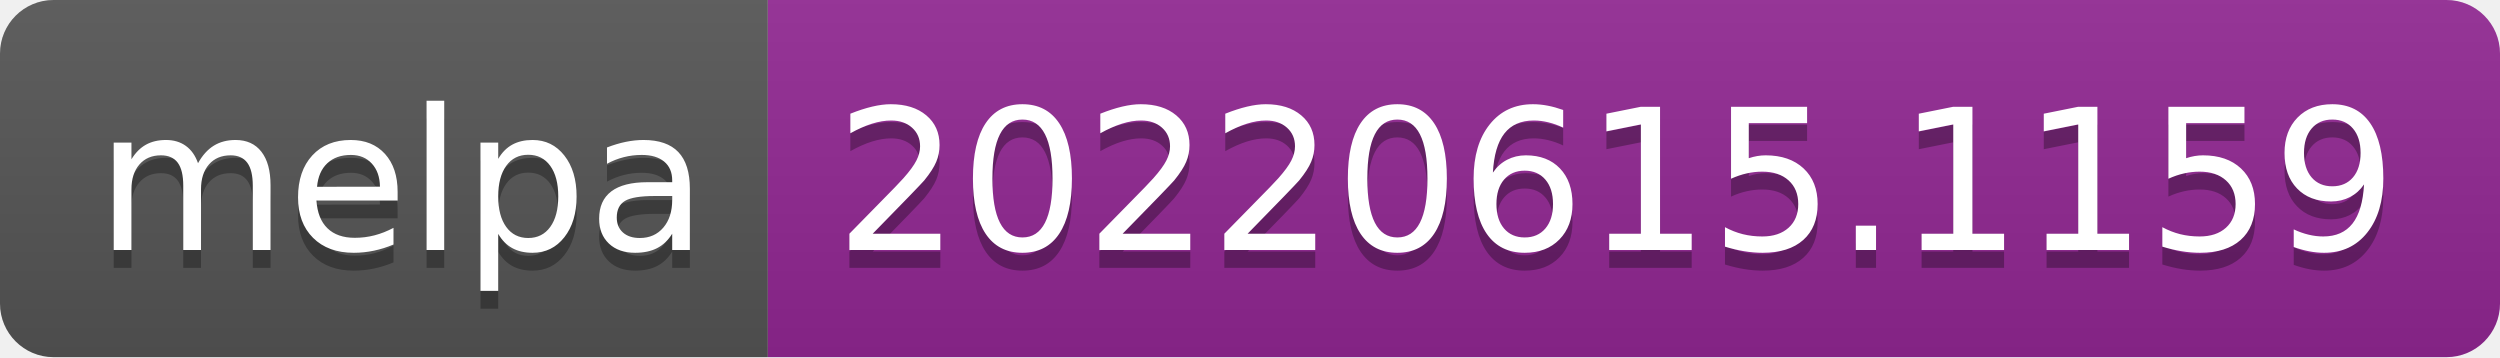
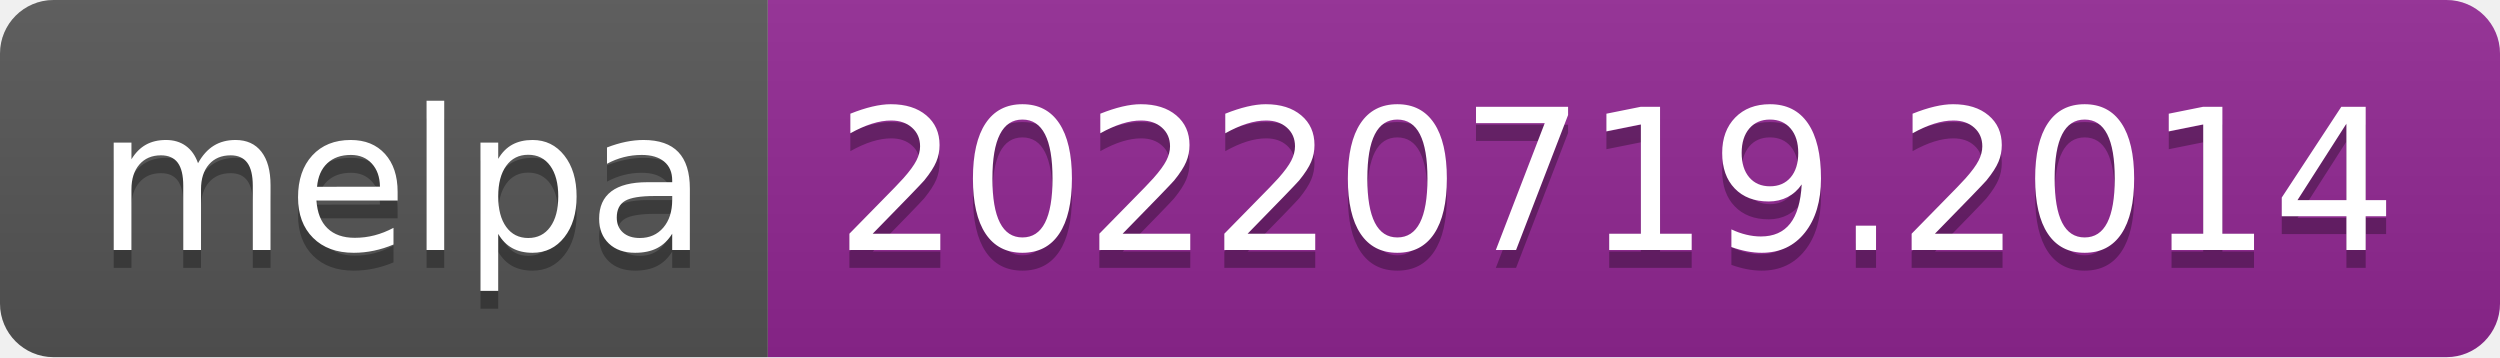
- <svg xmlns="http://www.w3.org/2000/svg" width="140" height="20" role="img" aria-label="melpa: 20220615.1159">
+ <svg xmlns="http://www.w3.org/2000/svg" width="140" height="20" role="img" aria-label="melpa: 20220719.2014">
  <linearGradient id="s" x2="0" y2="100%">
    <stop offset="0" stop-color="#bbb" stop-opacity=".1" />
    <stop offset="1" stop-opacity=".1" />
  </linearGradient>
  <clipPath id="r">
    <rect width="140" height="20" rx="3" fill="#fff" />
  </clipPath>
  <g clip-path="url(#r)">
    <rect width="43" height="20" fill="#555" />
    <rect x="43" width="97" height="20" fill="#922793" />
    <rect width="140" height="20" fill="url(#s)" />
  </g>
  <g fill="#fff" text-anchor="middle" font-family="Verdana,Geneva,DejaVu Sans,sans-serif" text-rendering="geometricPrecision" font-size="110">
    <text aria-hidden="true" x="225" y="150" fill="#010101" fill-opacity=".3" transform="scale(.1)" textLength="330">melpa</text>
    <text x="225" y="140" transform="scale(.1)" fill="#fff" textLength="330">melpa</text>
-     <text aria-hidden="true" x="905" y="150" fill="#010101" fill-opacity=".3" transform="scale(.1)" textLength="870">20220615.1159</text>
-     <text x="905" y="140" transform="scale(.1)" fill="#fff" textLength="870">20220615.1159</text>
+     <text aria-hidden="true" x="905" y="150" fill="#010101" fill-opacity=".3" transform="scale(.1)" textLength="870">20220719.2014</text>
+     <text x="905" y="140" transform="scale(.1)" fill="#fff" textLength="870">20220719.2014</text>
  </g>
</svg>
